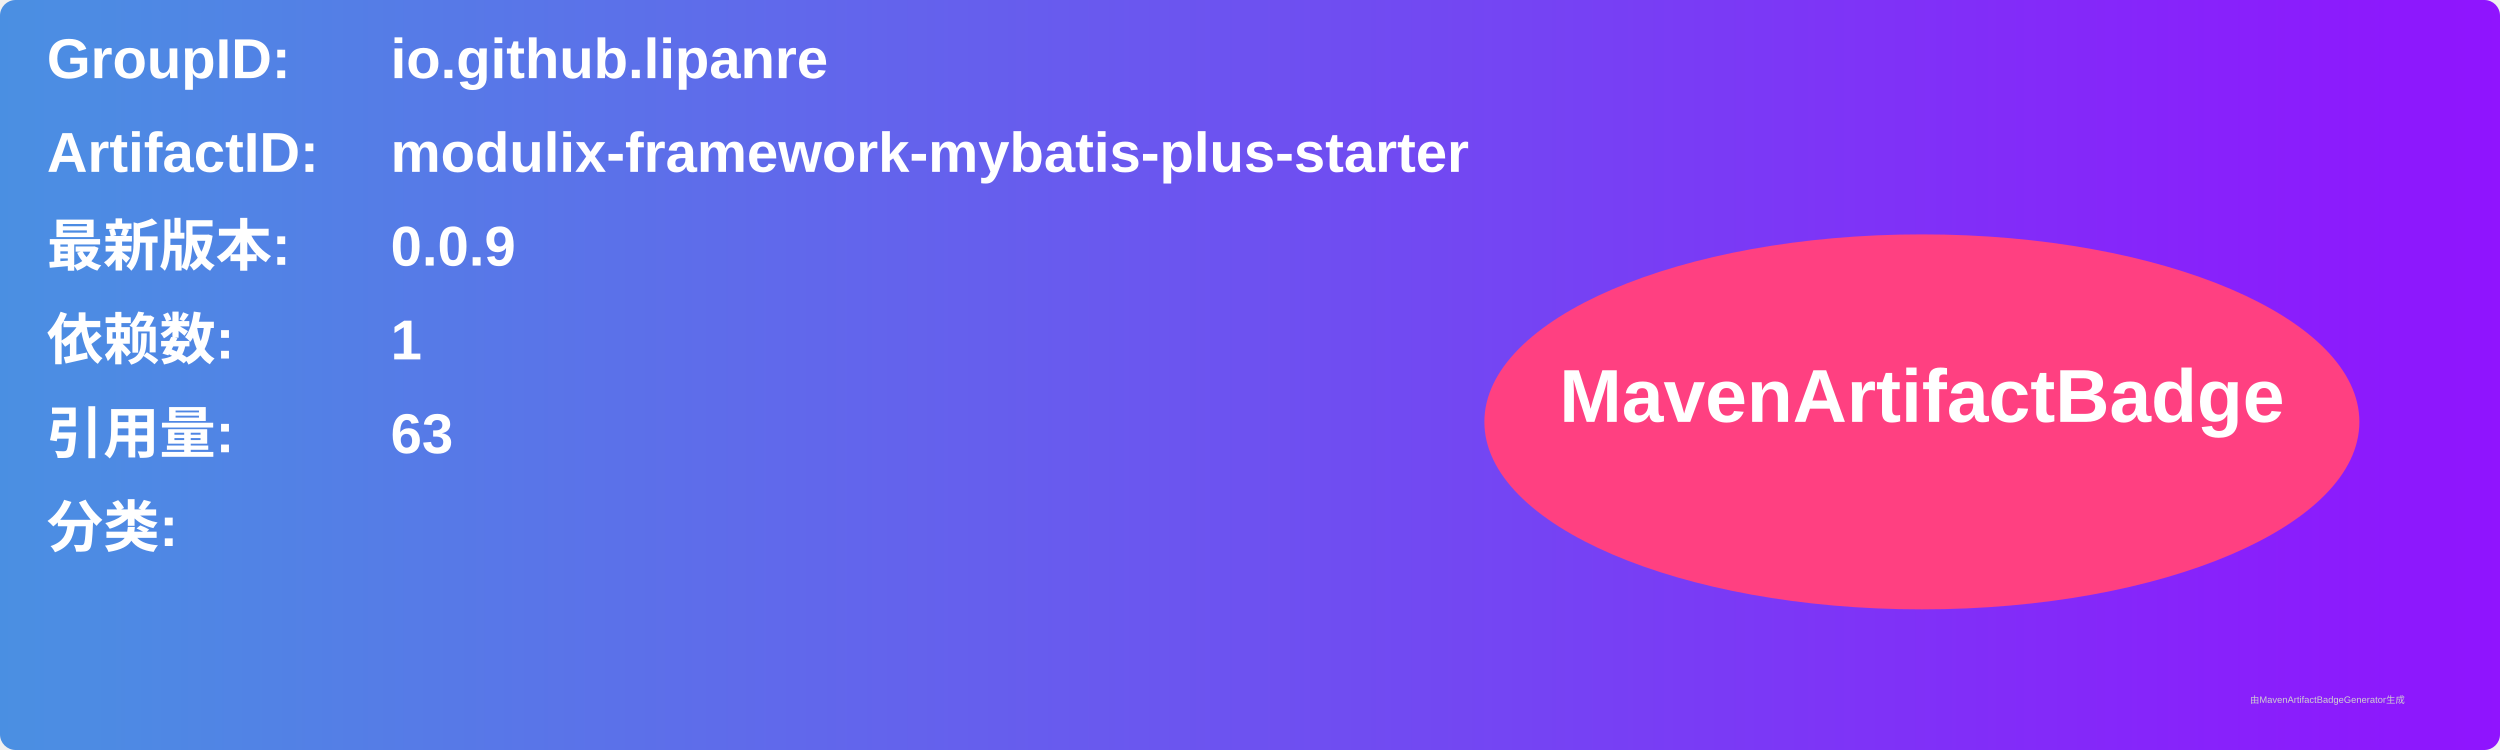
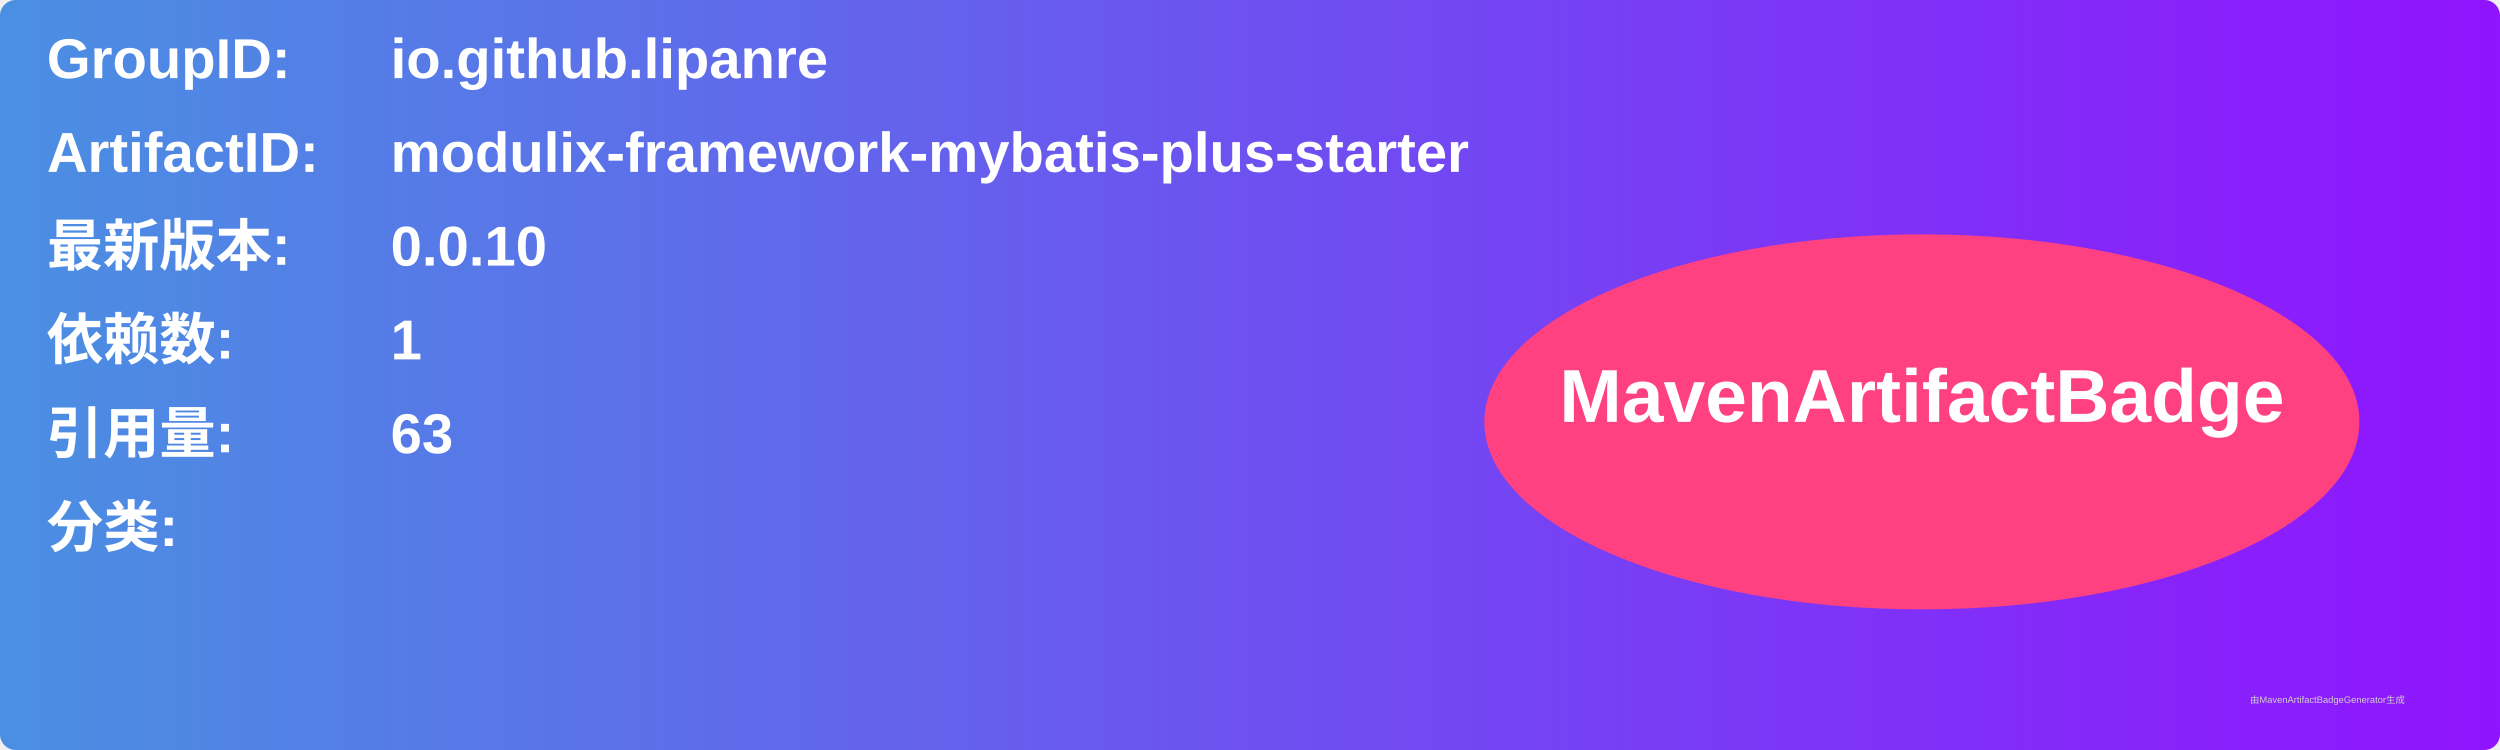
<svg xmlns="http://www.w3.org/2000/svg" width="800" height="240" viewBox="0 0 800 240">
  <linearGradient id="grad" x1="0%" y1="0%" x2="100%" y2="0%">
    <stop offset="0%" stop-color="#4a90e2" />
    <stop offset="100%" stop-color="#9013fe" />
  </linearGradient>
  <rect width="100%" height="100%" rx="5" ry="5" fill="url(#grad)" />
  <g transform="translate(15, 15)">
    <text x="0" y="10" font-family="Arial" font-size="18" fill="white" font-weight="bold" width="260">GroupID:</text>
    <text x="110" y="10" font-family="Arial" font-size="18" fill="white" font-weight="bold" width="460">io.github.lipanre</text>
    <text x="0" y="40" font-family="Arial" font-size="18" fill="white" font-weight="bold" width="260">ArtifactID:</text>
    <text x="110" y="40" font-family="Arial" font-size="18" fill="white" font-weight="bold" width="460">modulix-framework-mybatis-plus-starter</text>
    <text x="0" y="70" font-family="Arial" font-size="18" fill="white" font-weight="bold">最新版本:</text>
    <text x="110" y="70" font-family="Arial" font-size="18" fill="white" font-weight="bold">
-       <tspan font-weight="bold">0.0.9</tspan>
+       <tspan font-weight="bold">0.0.10</tspan>
    </text>
    <text x="0" y="100" font-family="Arial" font-size="18" fill="white" font-weight="bold">依赖数: </text>
    <text x="110" y="100" font-family="Arial" font-size="18" fill="white">
      <tspan font-weight="bold">1</tspan>
    </text>
    <text x="0" y="130" font-family="Arial" font-size="18" fill="white" font-weight="bold">引用量: </text>
    <text x="110" y="130" font-family="Arial" font-size="18" fill="white">
      <tspan font-weight="bold">63</tspan>
    </text>
    <text x="0" y="160" font-family="Arial" font-size="18" fill="white" font-weight="bold">分类:</text>
    <text x="10" y="190" font-family="Arial" font-size="10" fill="white">
      <tspan font-weight="bold" />
    </text>
    <ellipse cx="600" cy="120" rx="140" ry="60" fill="#ff4081" />
    <text x="600" y="120" text-anchor="middle" font-family="Arial" font-size="24" fill="white" font-weight="bold">MavenArtifactBadge</text>
  </g>
  <text x="720" y="225" font-family="Arial" font-size="3" fill="#d0d0d0">由MavenArtifactBadgeGenerator生成</text>
</svg>
